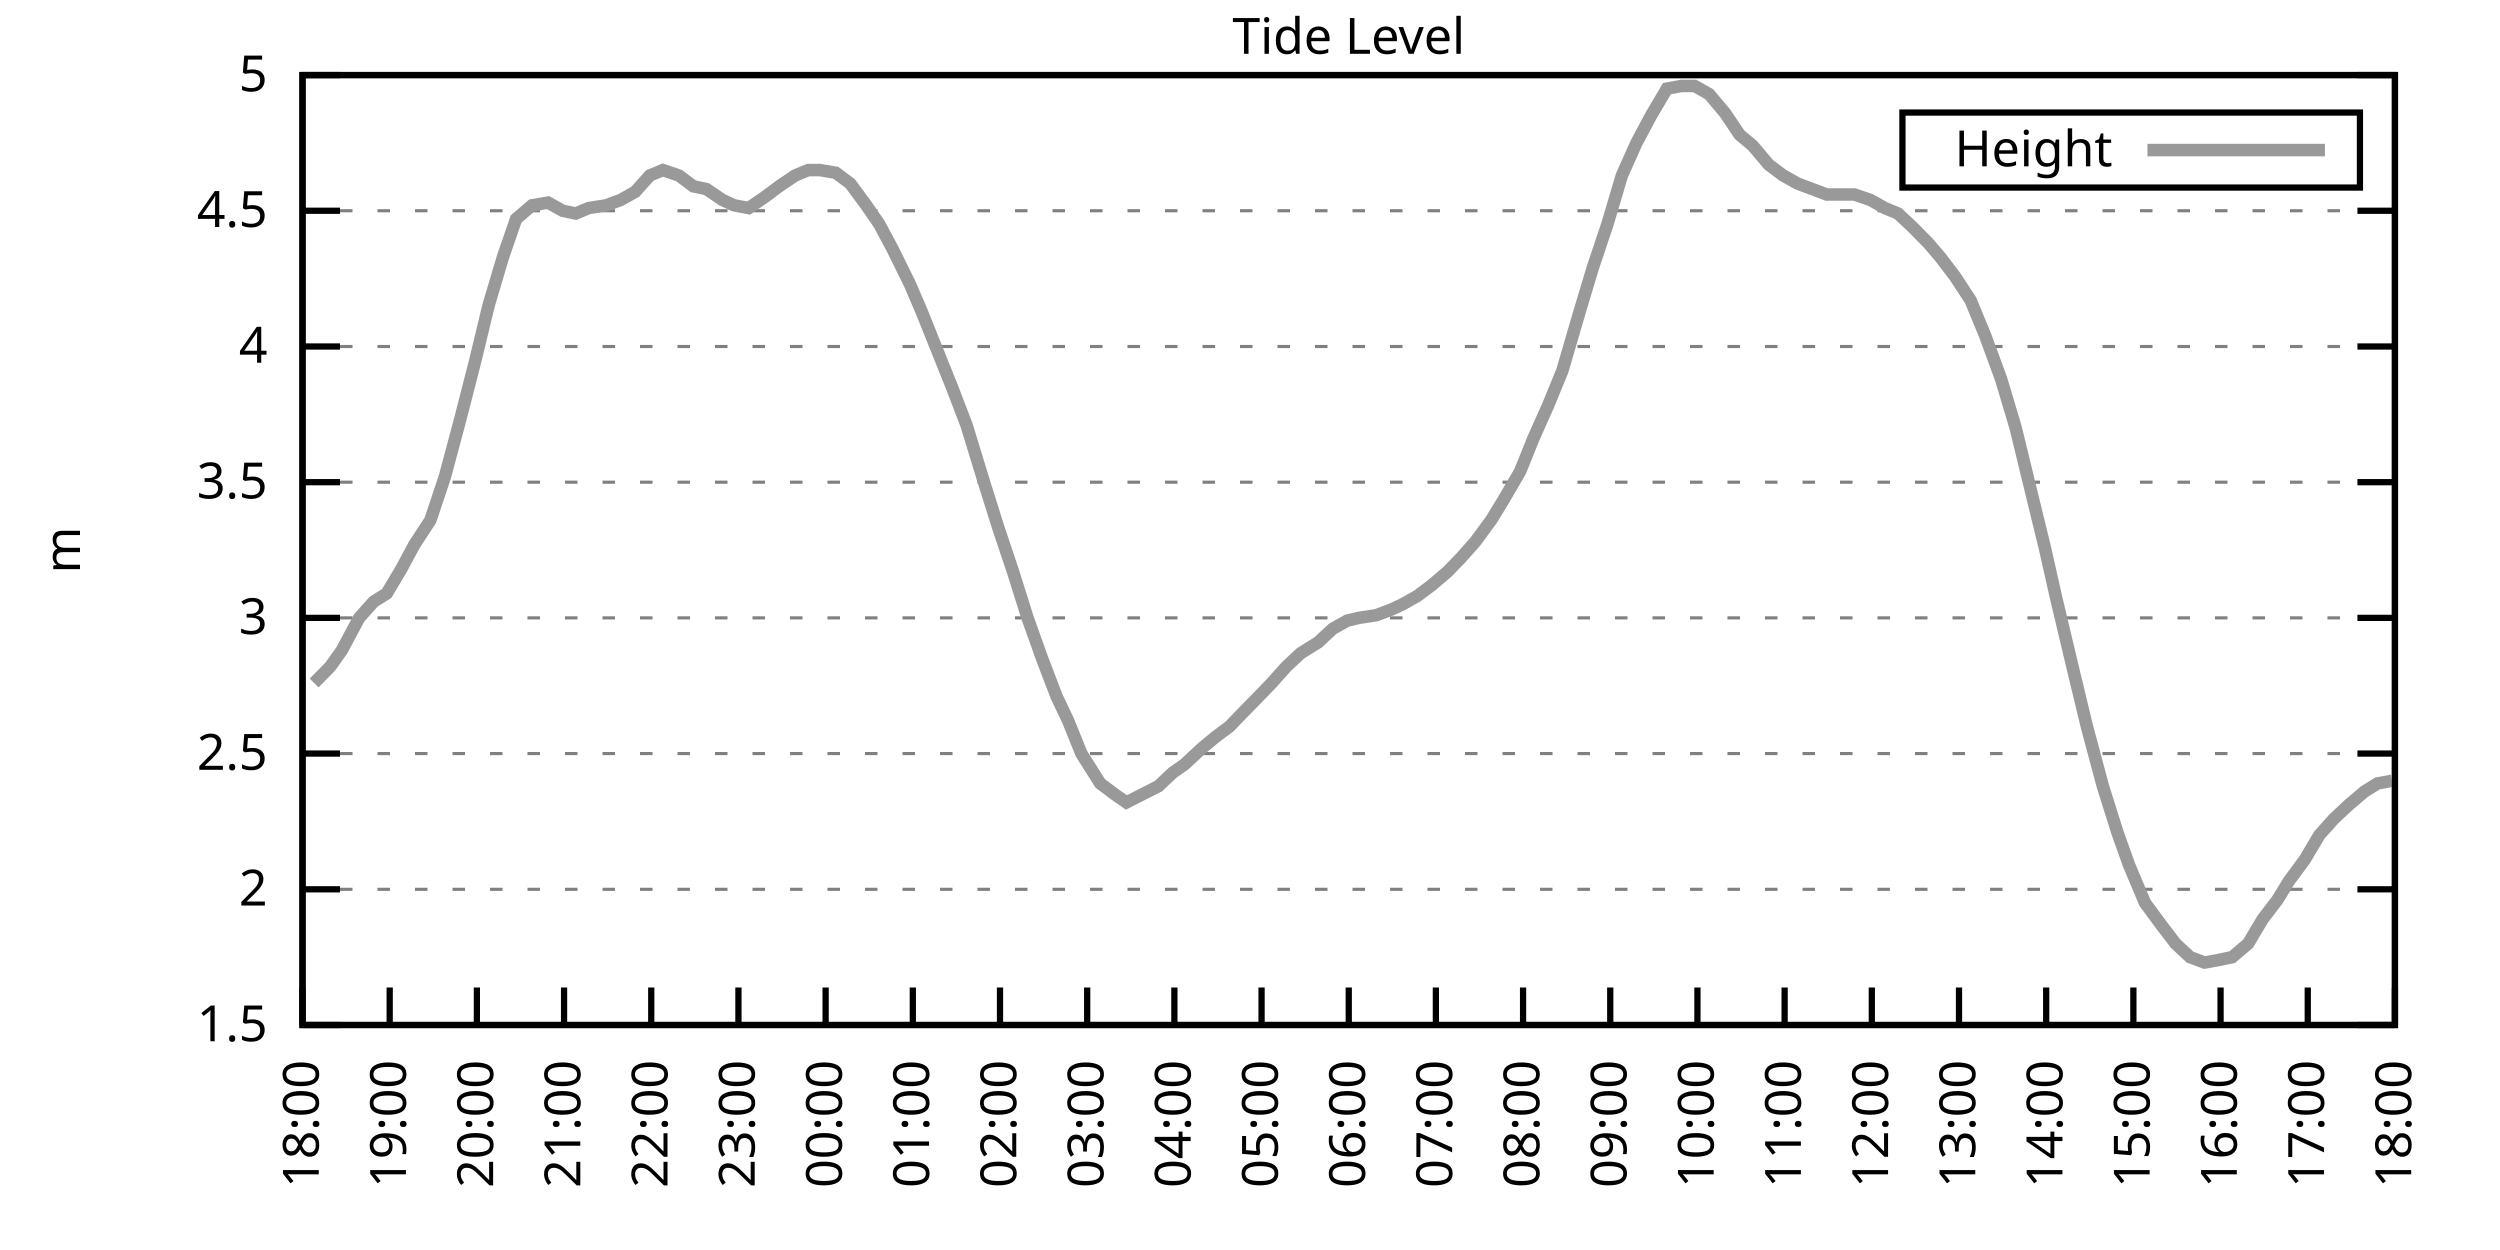
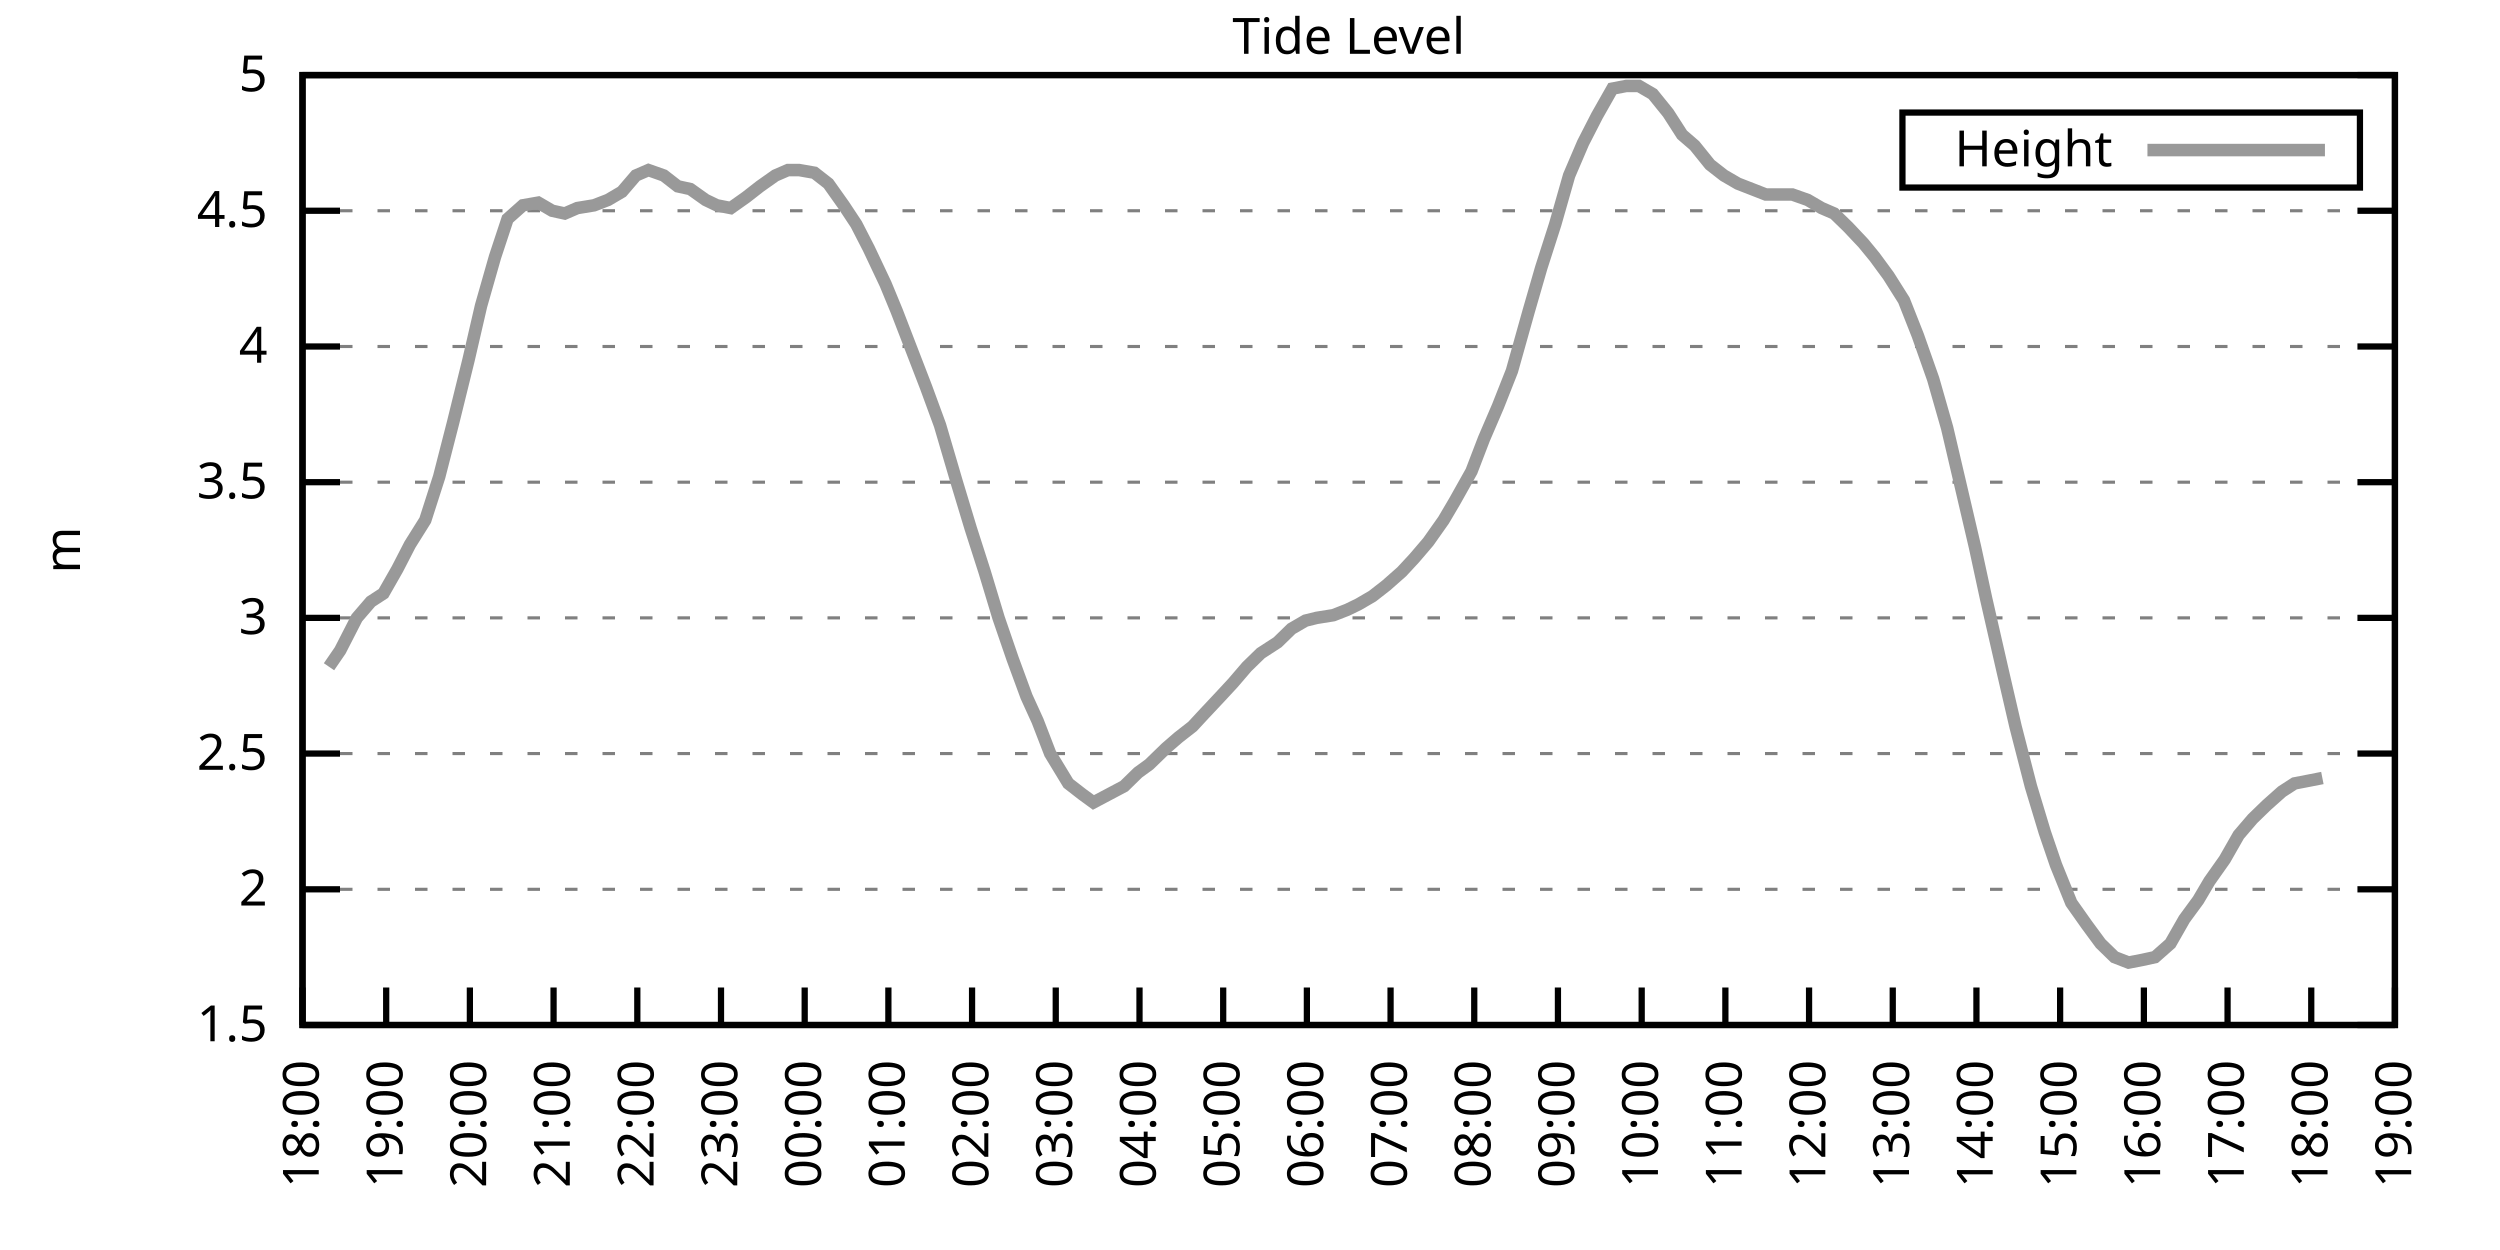
<svg xmlns="http://www.w3.org/2000/svg" xmlns:xlink="http://www.w3.org/1999/xlink" width="400" height="200" viewBox="0 0 400 200">
  <g id="gnuplot_canvas">
    <rect x="0" y="0" width="400" height="200" fill="none" />
    <defs>
      <circle id="gpDot" r="0.5" stroke-width="0.5" stroke="currentColor" />
      <path id="gpPt0" stroke-width="0.333" stroke="currentColor" d="M-1,0 h2 M0,-1 v2" />
      <path id="gpPt1" stroke-width="0.333" stroke="currentColor" d="M-1,-1 L1,1 M1,-1 L-1,1" />
      <path id="gpPt2" stroke-width="0.333" stroke="currentColor" d="M-1,0 L1,0 M0,-1 L0,1 M-1,-1 L1,1 M-1,1 L1,-1" />
      <rect id="gpPt3" stroke-width="0.333" stroke="currentColor" x="-1" y="-1" width="2" height="2" />
      <rect id="gpPt4" stroke-width="0.333" stroke="currentColor" fill="currentColor" x="-1" y="-1" width="2" height="2" />
      <circle id="gpPt5" stroke-width="0.333" stroke="currentColor" cx="0" cy="0" r="1" />
      <use xlink:href="#gpPt5" id="gpPt6" fill="currentColor" stroke="none" />
      <path id="gpPt7" stroke-width="0.333" stroke="currentColor" d="M0,-1.33 L-1.33,0.67 L1.33,0.67 z" />
      <use xlink:href="#gpPt7" id="gpPt8" fill="currentColor" stroke="none" />
      <use xlink:href="#gpPt7" id="gpPt9" stroke="currentColor" transform="rotate(180)" />
      <use xlink:href="#gpPt9" id="gpPt10" fill="currentColor" stroke="none" />
      <use xlink:href="#gpPt3" id="gpPt11" stroke="currentColor" transform="rotate(45)" />
      <use xlink:href="#gpPt11" id="gpPt12" fill="currentColor" stroke="none" />
      <path id="gpPt13" stroke-width="0.333" stroke="currentColor" d="M0,1.330 L1.265,0.411 L0.782,-1.067 L-0.782,-1.076 L-1.265,0.411 z" />
      <use xlink:href="#gpPt13" id="gpPt14" fill="currentColor" stroke="none" />
      <filter id="textbox" filterUnits="objectBoundingBox" x="0" y="0" height="1" width="1">
        <feFlood flood-color="white" flood-opacity="1" result="bgnd" />
        <feComposite in="SourceGraphic" in2="bgnd" operator="atop" />
      </filter>
      <filter id="greybox" filterUnits="objectBoundingBox" x="0" y="0" height="1" width="1">
        <feFlood flood-color="lightgrey" flood-opacity="1" result="grey" />
        <feComposite in="SourceGraphic" in2="grey" operator="atop" />
      </filter>
    </defs>
    <g fill="none" color="white" stroke="currentColor" stroke-width="1.00" stroke-linecap="butt" stroke-linejoin="miter">
</g>
    <g fill="none" color="black" stroke="currentColor" stroke-width="1.00" stroke-linecap="butt" stroke-linejoin="miter">
      <g stroke="none" shape-rendering="crispEdges">
        <polygon fill="rgb(255, 255, 255)" points="48.40,164.00 383.18,164.00 383.18,12.02 48.40,12.02 " />
      </g>
    </g>
    <g fill="none" color="black" stroke="currentColor" stroke-width="1.00" stroke-linecap="butt" stroke-linejoin="miter">
</g>
    <g fill="none" color="black" stroke="black" stroke-width="0.50" stroke-linecap="butt" stroke-linejoin="miter">
</g>
    <g fill="none" color="gray" stroke="currentColor" stroke-width="0.50" stroke-linecap="butt" stroke-linejoin="miter">
      <path stroke="gray" stroke-dasharray="2,4" class="gridline" d="M48.40,164.00 L383.19,164.00  " />
    </g>
    <g fill="none" color="gray" stroke="gray" stroke-width="1.00" stroke-linecap="butt" stroke-linejoin="miter">
</g>
    <g fill="none" color="black" stroke="currentColor" stroke-width="1.00" stroke-linecap="butt" stroke-linejoin="miter">
      <path stroke="black" d="M48.40,164.00 L54.40,164.00 M383.19,164.00 L377.19,164.00  " />
      <g transform="translate(42.80,166.60)" stroke="none" fill="black" font-family="Sans" font-size="8.00" text-anchor="end">
        <text>
          <tspan font-family="Sans"> 1.5</tspan>
        </text>
      </g>
    </g>
    <g fill="none" color="black" stroke="currentColor" stroke-width="1.00" stroke-linecap="butt" stroke-linejoin="miter">
</g>
    <g fill="none" color="black" stroke="black" stroke-width="0.50" stroke-linecap="butt" stroke-linejoin="miter">
</g>
    <g fill="none" color="gray" stroke="currentColor" stroke-width="0.50" stroke-linecap="butt" stroke-linejoin="miter">
      <path stroke="gray" stroke-dasharray="2,4" class="gridline" d="M48.40,142.29 L383.19,142.29  " />
    </g>
    <g fill="none" color="gray" stroke="gray" stroke-width="1.00" stroke-linecap="butt" stroke-linejoin="miter">
</g>
    <g fill="none" color="black" stroke="currentColor" stroke-width="1.00" stroke-linecap="butt" stroke-linejoin="miter">
      <path stroke="black" d="M48.40,142.29 L54.40,142.29 M383.19,142.29 L377.19,142.29  " />
      <g transform="translate(42.80,144.89)" stroke="none" fill="black" font-family="Sans" font-size="8.00" text-anchor="end">
        <text>
          <tspan font-family="Sans"> 2</tspan>
        </text>
      </g>
    </g>
    <g fill="none" color="black" stroke="currentColor" stroke-width="1.00" stroke-linecap="butt" stroke-linejoin="miter">
</g>
    <g fill="none" color="black" stroke="black" stroke-width="0.50" stroke-linecap="butt" stroke-linejoin="miter">
</g>
    <g fill="none" color="gray" stroke="currentColor" stroke-width="0.50" stroke-linecap="butt" stroke-linejoin="miter">
      <path stroke="gray" stroke-dasharray="2,4" class="gridline" d="M48.40,120.57 L383.19,120.57  " />
    </g>
    <g fill="none" color="gray" stroke="gray" stroke-width="1.00" stroke-linecap="butt" stroke-linejoin="miter">
</g>
    <g fill="none" color="black" stroke="currentColor" stroke-width="1.00" stroke-linecap="butt" stroke-linejoin="miter">
      <path stroke="black" d="M48.40,120.57 L54.40,120.57 M383.19,120.57 L377.19,120.57  " />
      <g transform="translate(42.80,123.17)" stroke="none" fill="black" font-family="Sans" font-size="8.00" text-anchor="end">
        <text>
          <tspan font-family="Sans"> 2.5</tspan>
        </text>
      </g>
    </g>
    <g fill="none" color="black" stroke="currentColor" stroke-width="1.00" stroke-linecap="butt" stroke-linejoin="miter">
</g>
    <g fill="none" color="black" stroke="black" stroke-width="0.50" stroke-linecap="butt" stroke-linejoin="miter">
</g>
    <g fill="none" color="gray" stroke="currentColor" stroke-width="0.50" stroke-linecap="butt" stroke-linejoin="miter">
      <path stroke="gray" stroke-dasharray="2,4" class="gridline" d="M48.40,98.86 L383.19,98.86  " />
    </g>
    <g fill="none" color="gray" stroke="gray" stroke-width="1.00" stroke-linecap="butt" stroke-linejoin="miter">
</g>
    <g fill="none" color="black" stroke="currentColor" stroke-width="1.00" stroke-linecap="butt" stroke-linejoin="miter">
      <path stroke="black" d="M48.40,98.86 L54.40,98.86 M383.19,98.86 L377.19,98.86  " />
      <g transform="translate(42.80,101.46)" stroke="none" fill="black" font-family="Sans" font-size="8.00" text-anchor="end">
        <text>
          <tspan font-family="Sans"> 3</tspan>
        </text>
      </g>
    </g>
    <g fill="none" color="black" stroke="currentColor" stroke-width="1.00" stroke-linecap="butt" stroke-linejoin="miter">
</g>
    <g fill="none" color="black" stroke="black" stroke-width="0.50" stroke-linecap="butt" stroke-linejoin="miter">
</g>
    <g fill="none" color="gray" stroke="currentColor" stroke-width="0.50" stroke-linecap="butt" stroke-linejoin="miter">
      <path stroke="gray" stroke-dasharray="2,4" class="gridline" d="M48.40,77.15 L383.19,77.15  " />
    </g>
    <g fill="none" color="gray" stroke="gray" stroke-width="1.00" stroke-linecap="butt" stroke-linejoin="miter">
</g>
    <g fill="none" color="black" stroke="currentColor" stroke-width="1.00" stroke-linecap="butt" stroke-linejoin="miter">
      <path stroke="black" d="M48.40,77.15 L54.40,77.15 M383.19,77.15 L377.19,77.15  " />
      <g transform="translate(42.80,79.75)" stroke="none" fill="black" font-family="Sans" font-size="8.00" text-anchor="end">
        <text>
          <tspan font-family="Sans"> 3.5</tspan>
        </text>
      </g>
    </g>
    <g fill="none" color="black" stroke="currentColor" stroke-width="1.00" stroke-linecap="butt" stroke-linejoin="miter">
</g>
    <g fill="none" color="black" stroke="black" stroke-width="0.50" stroke-linecap="butt" stroke-linejoin="miter">
</g>
    <g fill="none" color="gray" stroke="currentColor" stroke-width="0.50" stroke-linecap="butt" stroke-linejoin="miter">
      <path stroke="gray" stroke-dasharray="2,4" class="gridline" d="M48.40,55.44 L383.19,55.44  " />
    </g>
    <g fill="none" color="gray" stroke="gray" stroke-width="1.00" stroke-linecap="butt" stroke-linejoin="miter">
</g>
    <g fill="none" color="black" stroke="currentColor" stroke-width="1.00" stroke-linecap="butt" stroke-linejoin="miter">
      <path stroke="black" d="M48.40,55.44 L54.40,55.44 M383.19,55.44 L377.19,55.44  " />
      <g transform="translate(42.80,58.04)" stroke="none" fill="black" font-family="Sans" font-size="8.00" text-anchor="end">
        <text>
          <tspan font-family="Sans"> 4</tspan>
        </text>
      </g>
    </g>
    <g fill="none" color="black" stroke="currentColor" stroke-width="1.00" stroke-linecap="butt" stroke-linejoin="miter">
</g>
    <g fill="none" color="black" stroke="black" stroke-width="0.50" stroke-linecap="butt" stroke-linejoin="miter">
</g>
    <g fill="none" color="gray" stroke="currentColor" stroke-width="0.50" stroke-linecap="butt" stroke-linejoin="miter">
      <path stroke="gray" stroke-dasharray="2,4" class="gridline" d="M48.40,33.72 L383.19,33.72  " />
    </g>
    <g fill="none" color="gray" stroke="gray" stroke-width="1.00" stroke-linecap="butt" stroke-linejoin="miter">
</g>
    <g fill="none" color="black" stroke="currentColor" stroke-width="1.00" stroke-linecap="butt" stroke-linejoin="miter">
      <path stroke="black" d="M48.40,33.72 L54.40,33.72 M383.19,33.72 L377.19,33.72  " />
      <g transform="translate(42.80,36.32)" stroke="none" fill="black" font-family="Sans" font-size="8.00" text-anchor="end">
        <text>
          <tspan font-family="Sans"> 4.5</tspan>
        </text>
      </g>
    </g>
    <g fill="none" color="black" stroke="currentColor" stroke-width="1.00" stroke-linecap="butt" stroke-linejoin="miter">
</g>
    <g fill="none" color="black" stroke="black" stroke-width="0.50" stroke-linecap="butt" stroke-linejoin="miter">
</g>
    <g fill="none" color="gray" stroke="currentColor" stroke-width="0.50" stroke-linecap="butt" stroke-linejoin="miter">
      <path stroke="gray" stroke-dasharray="2,4" class="gridline" d="M48.40,12.01 L383.19,12.01  " />
    </g>
    <g fill="none" color="gray" stroke="gray" stroke-width="1.00" stroke-linecap="butt" stroke-linejoin="miter">
</g>
    <g fill="none" color="black" stroke="currentColor" stroke-width="1.00" stroke-linecap="butt" stroke-linejoin="miter">
      <path stroke="black" d="M48.40,12.01 L54.40,12.01 M383.19,12.01 L377.19,12.01  " />
      <g transform="translate(42.80,14.61)" stroke="none" fill="black" font-family="Sans" font-size="8.00" text-anchor="end">
        <text>
          <tspan font-family="Sans"> 5</tspan>
        </text>
      </g>
    </g>
    <g fill="none" color="black" stroke="currentColor" stroke-width="1.00" stroke-linecap="butt" stroke-linejoin="miter">
      <path stroke="black" d="M48.40,164.00 L48.40,158.00  " />
      <g transform="translate(51.00,169.60) rotate(270.00)" stroke="none" fill="black" font-family="Sans" font-size="8.00" text-anchor="end">
        <text>
          <tspan font-family="Sans">18:00</tspan>
        </text>
      </g>
    </g>
    <g fill="none" color="black" stroke="currentColor" stroke-width="1.00" stroke-linecap="butt" stroke-linejoin="miter">
-       <path stroke="black" d="M62.35,164.00 L62.35,158.00  " />
-       <g transform="translate(64.95,169.60) rotate(270.00)" stroke="none" fill="black" font-family="Sans" font-size="8.00" text-anchor="end">
+       <path stroke="black" d="M61.79,164.00 L61.79,158.00  " />
+       <g transform="translate(64.39,169.60) rotate(270.00)" stroke="none" fill="black" font-family="Sans" font-size="8.00" text-anchor="end">
        <text>
          <tspan font-family="Sans">19:00</tspan>
        </text>
      </g>
    </g>
    <g fill="none" color="black" stroke="currentColor" stroke-width="1.00" stroke-linecap="butt" stroke-linejoin="miter">
-       <path stroke="black" d="M76.30,164.00 L76.30,158.00  " />
-       <g transform="translate(78.90,169.60) rotate(270.00)" stroke="none" fill="black" font-family="Sans" font-size="8.00" text-anchor="end">
+       <path stroke="black" d="M75.18,164.00 L75.18,158.00  " />
+       <g transform="translate(77.78,169.60) rotate(270.00)" stroke="none" fill="black" font-family="Sans" font-size="8.00" text-anchor="end">
        <text>
          <tspan font-family="Sans">20:00</tspan>
        </text>
      </g>
    </g>
    <g fill="none" color="black" stroke="currentColor" stroke-width="1.00" stroke-linecap="butt" stroke-linejoin="miter">
-       <path stroke="black" d="M90.25,164.00 L90.25,158.00  " />
-       <g transform="translate(92.85,169.60) rotate(270.00)" stroke="none" fill="black" font-family="Sans" font-size="8.00" text-anchor="end">
+       <path stroke="black" d="M88.57,164.00 L88.57,158.00  " />
+       <g transform="translate(91.17,169.60) rotate(270.00)" stroke="none" fill="black" font-family="Sans" font-size="8.00" text-anchor="end">
        <text>
          <tspan font-family="Sans">21:00</tspan>
        </text>
      </g>
    </g>
    <g fill="none" color="black" stroke="currentColor" stroke-width="1.00" stroke-linecap="butt" stroke-linejoin="miter">
-       <path stroke="black" d="M104.20,164.00 L104.20,158.00  " />
-       <g transform="translate(106.80,169.60) rotate(270.00)" stroke="none" fill="black" font-family="Sans" font-size="8.00" text-anchor="end">
+       <path stroke="black" d="M101.97,164.00 L101.97,158.00  " />
+       <g transform="translate(104.57,169.60) rotate(270.00)" stroke="none" fill="black" font-family="Sans" font-size="8.00" text-anchor="end">
        <text>
          <tspan font-family="Sans">22:00</tspan>
        </text>
      </g>
    </g>
    <g fill="none" color="black" stroke="currentColor" stroke-width="1.00" stroke-linecap="butt" stroke-linejoin="miter">
-       <path stroke="black" d="M118.15,164.00 L118.15,158.00  " />
-       <g transform="translate(120.75,169.60) rotate(270.00)" stroke="none" fill="black" font-family="Sans" font-size="8.00" text-anchor="end">
+       <path stroke="black" d="M115.36,164.00 L115.36,158.00  " />
+       <g transform="translate(117.96,169.60) rotate(270.00)" stroke="none" fill="black" font-family="Sans" font-size="8.00" text-anchor="end">
        <text>
          <tspan font-family="Sans">23:00</tspan>
        </text>
      </g>
    </g>
    <g fill="none" color="black" stroke="currentColor" stroke-width="1.00" stroke-linecap="butt" stroke-linejoin="miter">
-       <path stroke="black" d="M132.10,164.00 L132.10,158.00  " />
-       <g transform="translate(134.70,169.60) rotate(270.00)" stroke="none" fill="black" font-family="Sans" font-size="8.00" text-anchor="end">
+       <path stroke="black" d="M128.75,164.00 L128.75,158.00  " />
+       <g transform="translate(131.35,169.60) rotate(270.00)" stroke="none" fill="black" font-family="Sans" font-size="8.00" text-anchor="end">
        <text>
          <tspan font-family="Sans">00:00</tspan>
        </text>
      </g>
    </g>
    <g fill="none" color="black" stroke="currentColor" stroke-width="1.00" stroke-linecap="butt" stroke-linejoin="miter">
-       <path stroke="black" d="M146.05,164.00 L146.05,158.00  " />
-       <g transform="translate(148.65,169.60) rotate(270.00)" stroke="none" fill="black" font-family="Sans" font-size="8.00" text-anchor="end">
+       <path stroke="black" d="M142.14,164.00 L142.14,158.00  " />
+       <g transform="translate(144.74,169.60) rotate(270.00)" stroke="none" fill="black" font-family="Sans" font-size="8.00" text-anchor="end">
        <text>
          <tspan font-family="Sans">01:00</tspan>
        </text>
      </g>
    </g>
    <g fill="none" color="black" stroke="currentColor" stroke-width="1.00" stroke-linecap="butt" stroke-linejoin="miter">
-       <path stroke="black" d="M160.00,164.00 L160.00,158.00  " />
-       <g transform="translate(162.60,169.60) rotate(270.00)" stroke="none" fill="black" font-family="Sans" font-size="8.00" text-anchor="end">
+       <path stroke="black" d="M155.53,164.00 L155.53,158.00  " />
+       <g transform="translate(158.13,169.60) rotate(270.00)" stroke="none" fill="black" font-family="Sans" font-size="8.00" text-anchor="end">
        <text>
          <tspan font-family="Sans">02:00</tspan>
        </text>
      </g>
    </g>
    <g fill="none" color="black" stroke="currentColor" stroke-width="1.00" stroke-linecap="butt" stroke-linejoin="miter">
-       <path stroke="black" d="M173.95,164.00 L173.95,158.00  " />
-       <g transform="translate(176.55,169.60) rotate(270.00)" stroke="none" fill="black" font-family="Sans" font-size="8.00" text-anchor="end">
+       <path stroke="black" d="M168.92,164.00 L168.92,158.00  " />
+       <g transform="translate(171.52,169.60) rotate(270.00)" stroke="none" fill="black" font-family="Sans" font-size="8.00" text-anchor="end">
        <text>
          <tspan font-family="Sans">03:00</tspan>
        </text>
      </g>
    </g>
    <g fill="none" color="black" stroke="currentColor" stroke-width="1.00" stroke-linecap="butt" stroke-linejoin="miter">
-       <path stroke="black" d="M187.90,164.00 L187.90,158.00  " />
-       <g transform="translate(190.50,169.60) rotate(270.00)" stroke="none" fill="black" font-family="Sans" font-size="8.00" text-anchor="end">
+       <path stroke="black" d="M182.32,164.00 L182.32,158.00  " />
+       <g transform="translate(184.92,169.60) rotate(270.00)" stroke="none" fill="black" font-family="Sans" font-size="8.00" text-anchor="end">
        <text>
          <tspan font-family="Sans">04:00</tspan>
        </text>
      </g>
    </g>
    <g fill="none" color="black" stroke="currentColor" stroke-width="1.00" stroke-linecap="butt" stroke-linejoin="miter">
-       <path stroke="black" d="M201.85,164.00 L201.85,158.00  " />
-       <g transform="translate(204.45,169.60) rotate(270.00)" stroke="none" fill="black" font-family="Sans" font-size="8.00" text-anchor="end">
+       <path stroke="black" d="M195.71,164.00 L195.71,158.00  " />
+       <g transform="translate(198.31,169.60) rotate(270.00)" stroke="none" fill="black" font-family="Sans" font-size="8.00" text-anchor="end">
        <text>
          <tspan font-family="Sans">05:00</tspan>
        </text>
      </g>
    </g>
    <g fill="none" color="black" stroke="currentColor" stroke-width="1.00" stroke-linecap="butt" stroke-linejoin="miter">
-       <path stroke="black" d="M215.80,164.00 L215.80,158.00  " />
-       <g transform="translate(218.40,169.60) rotate(270.00)" stroke="none" fill="black" font-family="Sans" font-size="8.00" text-anchor="end">
+       <path stroke="black" d="M209.10,164.00 L209.10,158.00  " />
+       <g transform="translate(211.70,169.60) rotate(270.00)" stroke="none" fill="black" font-family="Sans" font-size="8.00" text-anchor="end">
        <text>
          <tspan font-family="Sans">06:00</tspan>
        </text>
      </g>
    </g>
    <g fill="none" color="black" stroke="currentColor" stroke-width="1.00" stroke-linecap="butt" stroke-linejoin="miter">
-       <path stroke="black" d="M229.74,164.00 L229.74,158.00  " />
-       <g transform="translate(232.34,169.60) rotate(270.00)" stroke="none" fill="black" font-family="Sans" font-size="8.00" text-anchor="end">
+       <path stroke="black" d="M222.49,164.00 L222.49,158.00  " />
+       <g transform="translate(225.09,169.60) rotate(270.00)" stroke="none" fill="black" font-family="Sans" font-size="8.00" text-anchor="end">
        <text>
          <tspan font-family="Sans">07:00</tspan>
        </text>
      </g>
    </g>
    <g fill="none" color="black" stroke="currentColor" stroke-width="1.00" stroke-linecap="butt" stroke-linejoin="miter">
-       <path stroke="black" d="M243.69,164.00 L243.69,158.00  " />
-       <g transform="translate(246.29,169.60) rotate(270.00)" stroke="none" fill="black" font-family="Sans" font-size="8.00" text-anchor="end">
+       <path stroke="black" d="M235.88,164.00 L235.88,158.00  " />
+       <g transform="translate(238.48,169.60) rotate(270.00)" stroke="none" fill="black" font-family="Sans" font-size="8.00" text-anchor="end">
        <text>
          <tspan font-family="Sans">08:00</tspan>
        </text>
      </g>
    </g>
    <g fill="none" color="black" stroke="currentColor" stroke-width="1.00" stroke-linecap="butt" stroke-linejoin="miter">
-       <path stroke="black" d="M257.64,164.00 L257.64,158.00  " />
-       <g transform="translate(260.24,169.60) rotate(270.00)" stroke="none" fill="black" font-family="Sans" font-size="8.00" text-anchor="end">
+       <path stroke="black" d="M249.27,164.00 L249.27,158.00  " />
+       <g transform="translate(251.87,169.60) rotate(270.00)" stroke="none" fill="black" font-family="Sans" font-size="8.00" text-anchor="end">
        <text>
          <tspan font-family="Sans">09:00</tspan>
        </text>
      </g>
    </g>
    <g fill="none" color="black" stroke="currentColor" stroke-width="1.00" stroke-linecap="butt" stroke-linejoin="miter">
-       <path stroke="black" d="M271.59,164.00 L271.59,158.00  " />
-       <g transform="translate(274.19,169.60) rotate(270.00)" stroke="none" fill="black" font-family="Sans" font-size="8.00" text-anchor="end">
+       <path stroke="black" d="M262.67,164.00 L262.67,158.00  " />
+       <g transform="translate(265.27,169.60) rotate(270.00)" stroke="none" fill="black" font-family="Sans" font-size="8.00" text-anchor="end">
        <text>
          <tspan font-family="Sans">10:00</tspan>
        </text>
      </g>
    </g>
    <g fill="none" color="black" stroke="currentColor" stroke-width="1.00" stroke-linecap="butt" stroke-linejoin="miter">
-       <path stroke="black" d="M285.54,164.00 L285.54,158.00  " />
-       <g transform="translate(288.14,169.60) rotate(270.00)" stroke="none" fill="black" font-family="Sans" font-size="8.00" text-anchor="end">
+       <path stroke="black" d="M276.06,164.00 L276.06,158.00  " />
+       <g transform="translate(278.66,169.60) rotate(270.00)" stroke="none" fill="black" font-family="Sans" font-size="8.00" text-anchor="end">
        <text>
          <tspan font-family="Sans">11:00</tspan>
        </text>
      </g>
    </g>
    <g fill="none" color="black" stroke="currentColor" stroke-width="1.00" stroke-linecap="butt" stroke-linejoin="miter">
-       <path stroke="black" d="M299.49,164.00 L299.49,158.00  " />
-       <g transform="translate(302.09,169.60) rotate(270.00)" stroke="none" fill="black" font-family="Sans" font-size="8.00" text-anchor="end">
+       <path stroke="black" d="M289.45,164.00 L289.45,158.00  " />
+       <g transform="translate(292.05,169.60) rotate(270.00)" stroke="none" fill="black" font-family="Sans" font-size="8.00" text-anchor="end">
        <text>
          <tspan font-family="Sans">12:00</tspan>
        </text>
      </g>
    </g>
    <g fill="none" color="black" stroke="currentColor" stroke-width="1.00" stroke-linecap="butt" stroke-linejoin="miter">
-       <path stroke="black" d="M313.44,164.00 L313.44,158.00  " />
-       <g transform="translate(316.04,169.60) rotate(270.00)" stroke="none" fill="black" font-family="Sans" font-size="8.00" text-anchor="end">
+       <path stroke="black" d="M302.84,164.00 L302.84,158.00  " />
+       <g transform="translate(305.44,169.60) rotate(270.00)" stroke="none" fill="black" font-family="Sans" font-size="8.00" text-anchor="end">
        <text>
          <tspan font-family="Sans">13:00</tspan>
        </text>
      </g>
    </g>
    <g fill="none" color="black" stroke="currentColor" stroke-width="1.00" stroke-linecap="butt" stroke-linejoin="miter">
-       <path stroke="black" d="M327.39,164.00 L327.39,158.00  " />
-       <g transform="translate(329.99,169.60) rotate(270.00)" stroke="none" fill="black" font-family="Sans" font-size="8.00" text-anchor="end">
+       <path stroke="black" d="M316.23,164.00 L316.23,158.00  " />
+       <g transform="translate(318.83,169.60) rotate(270.00)" stroke="none" fill="black" font-family="Sans" font-size="8.00" text-anchor="end">
        <text>
          <tspan font-family="Sans">14:00</tspan>
        </text>
      </g>
    </g>
    <g fill="none" color="black" stroke="currentColor" stroke-width="1.00" stroke-linecap="butt" stroke-linejoin="miter">
-       <path stroke="black" d="M341.34,164.00 L341.34,158.00  " />
-       <g transform="translate(343.94,169.60) rotate(270.00)" stroke="none" fill="black" font-family="Sans" font-size="8.00" text-anchor="end">
+       <path stroke="black" d="M329.62,164.00 L329.62,158.00  " />
+       <g transform="translate(332.22,169.60) rotate(270.00)" stroke="none" fill="black" font-family="Sans" font-size="8.00" text-anchor="end">
        <text>
          <tspan font-family="Sans">15:00</tspan>
        </text>
      </g>
    </g>
    <g fill="none" color="black" stroke="currentColor" stroke-width="1.00" stroke-linecap="butt" stroke-linejoin="miter">
-       <path stroke="black" d="M355.29,164.00 L355.29,158.00  " />
-       <g transform="translate(357.89,169.60) rotate(270.00)" stroke="none" fill="black" font-family="Sans" font-size="8.00" text-anchor="end">
+       <path stroke="black" d="M343.02,164.00 L343.02,158.00  " />
+       <g transform="translate(345.62,169.60) rotate(270.00)" stroke="none" fill="black" font-family="Sans" font-size="8.00" text-anchor="end">
        <text>
          <tspan font-family="Sans">16:00</tspan>
        </text>
      </g>
    </g>
    <g fill="none" color="black" stroke="currentColor" stroke-width="1.00" stroke-linecap="butt" stroke-linejoin="miter">
-       <path stroke="black" d="M369.24,164.00 L369.24,158.00  " />
-       <g transform="translate(371.84,169.60) rotate(270.00)" stroke="none" fill="black" font-family="Sans" font-size="8.00" text-anchor="end">
+       <path stroke="black" d="M356.41,164.00 L356.41,158.00  " />
+       <g transform="translate(359.01,169.60) rotate(270.00)" stroke="none" fill="black" font-family="Sans" font-size="8.00" text-anchor="end">
        <text>
          <tspan font-family="Sans">17:00</tspan>
+         </text>
+       </g>
+     </g>
+     <g fill="none" color="black" stroke="currentColor" stroke-width="1.00" stroke-linecap="butt" stroke-linejoin="miter">
+       <path stroke="black" d="M369.80,164.00 L369.80,158.00  " />
+       <g transform="translate(372.40,169.60) rotate(270.00)" stroke="none" fill="black" font-family="Sans" font-size="8.00" text-anchor="end">
+         <text>
+           <tspan font-family="Sans">18:00</tspan>
        </text>
      </g>
    </g>
    <g fill="none" color="black" stroke="currentColor" stroke-width="1.00" stroke-linecap="butt" stroke-linejoin="miter">
      <path stroke="black" d="M383.19,164.00 L383.19,158.00  " />
      <g transform="translate(385.79,169.60) rotate(270.00)" stroke="none" fill="black" font-family="Sans" font-size="8.00" text-anchor="end">
        <text>
-           <tspan font-family="Sans">18:00</tspan>
+           <tspan font-family="Sans">19:00</tspan>
        </text>
      </g>
    </g>
    <g fill="none" color="black" stroke="currentColor" stroke-width="1.00" stroke-linecap="butt" stroke-linejoin="miter">
</g>
    <g fill="none" color="black" stroke="currentColor" stroke-width="1.00" stroke-linecap="butt" stroke-linejoin="miter">
      <path stroke="black" d="M48.40,12.01 L48.40,164.00 L383.19,164.00 L383.19,12.01 L48.40,12.01 Z  " />
    </g>
    <g fill="none" color="black" stroke="currentColor" stroke-width="1.00" stroke-linecap="butt" stroke-linejoin="miter">
</g>
    <g fill="none" color="black" stroke="currentColor" stroke-width="1.00" stroke-linecap="butt" stroke-linejoin="miter">
      <path stroke="black" d="M304.39,30.01 L304.39,18.01 L377.59,18.01 L377.59,30.01 L304.39,30.01 Z  " />
    </g>
    <g id="Tide_level_plot_1">
      <g fill="none" color="white" stroke="black" stroke-width="2.00" stroke-linecap="butt" stroke-linejoin="miter">
</g>
      <g fill="none" color="black" stroke="currentColor" stroke-width="2.00" stroke-linecap="butt" stroke-linejoin="miter">
        <g transform="translate(337.99,26.61)" stroke="none" fill="black" font-family="Sans" font-size="8.00" text-anchor="end">
          <text>
            <tspan font-family="Sans">Height</tspan>
          </text>
        </g>
      </g>
      <g fill="none" color="black" stroke="currentColor" stroke-width="2.00" stroke-linecap="butt" stroke-linejoin="miter">
-         <path stroke="rgb(153, 153, 153)" d="M343.59,24.01 L371.99,24.01 M50.26,109.28 L52.82,106.68 L54.68,104.07 L57.47,98.86 L59.79,96.26 L61.88,94.95   L64.21,91.04 L66.30,87.14 L68.86,83.23 L71.18,76.28 L73.51,67.59 L76.07,57.61 L78.16,48.92 L80.48,41.11   L82.58,35.03 L85.13,32.85 L87.69,32.42 L90.02,33.72 L92.11,34.16 L94.20,33.29 L96.99,32.85 L99.32,31.99   L101.64,30.68 L103.97,28.08 L106.06,27.21 L108.62,28.08 L110.94,29.81 L113.03,30.25 L115.59,31.99 L117.45,32.85   L119.78,33.29 L122.33,31.55 L124.66,29.81 L127.22,28.08 L129.31,27.21 L131.17,27.21 L133.72,27.64 L136.05,29.38   L138.61,32.85 L140.70,35.89 L142.79,39.80 L145.58,45.45 L147.44,49.79 L150.23,56.74 L152.32,61.95 L154.65,68.03   L157.44,77.15 L159.76,84.53 L162.09,91.48 L164.41,98.86 L166.74,105.38 L169.06,111.45 L170.92,115.36 L173.02,120.57   L176.04,125.35 L178.36,127.09 L180.22,128.39 L185.34,125.79 L187.66,123.61 L189.52,122.31 L192.31,119.71 L194.41,117.97   L196.73,116.23 L198.82,114.06 L201.38,111.45 L203.47,109.28 L205.80,106.68 L208.12,104.51 L210.91,102.77 L213.24,100.60   L215.56,99.30 L217.42,98.86 L220.21,98.43 L222.54,97.56 L224.40,96.69 L226.72,95.39 L229.05,93.65 L231.60,91.48   L233.70,89.31 L236.02,86.70 L238.58,83.23 L240.44,80.19 L243.23,75.41 L245.32,70.20 L247.65,64.99 L249.97,59.34   L252.76,49.79 L254.85,42.84 L257.18,35.89 L259.50,28.08 L261.83,22.87 L264.15,18.52 L266.71,14.18 L269.04,13.75   L271.13,13.75 L273.45,15.05 L276.01,18.09 L278.34,21.56 L280.43,23.30 L282.99,26.34 L285.31,28.08 L287.64,29.38   L289.96,30.25 L292.29,31.12 L294.61,31.12 L296.70,31.12 L299.26,31.99 L301.58,33.29 L303.68,34.16 L306.00,36.33   L308.56,38.93 L310.42,41.11 L312.74,44.15 L315.30,48.05 L317.63,53.70 L320.18,60.65 L322.51,68.46 L324.83,78.02   L327.16,87.57 L329.02,95.82 L331.81,107.55 L333.90,116.23 L336.46,125.79 L338.78,133.17 L340.64,138.38 L343.20,144.46   L345.76,147.93 L348.08,150.97 L350.41,153.14 L352.73,154.01 L355.06,153.58 L357.15,153.14 L359.71,150.97 L362.03,147.06   L364.36,144.02 L366.22,140.98 L368.78,137.51 L371.10,133.60 L373.43,131.00 L375.75,128.83 L378.31,126.65 L380.40,125.35   L382.73,124.92  " />
+         <path stroke="rgb(153, 153, 153)" d="M343.59,24.01 L371.99,24.01 M52.64,106.68 L54.43,104.07 L57.10,98.86 L59.34,96.26 L61.35,94.95 L63.58,91.04   L65.59,87.14 L68.04,83.23 L70.27,76.28 L72.50,67.59 L74.96,57.61 L76.97,48.92 L79.20,41.11 L81.21,35.03   L83.66,32.85 L86.12,32.42 L88.35,33.72 L90.36,34.16 L92.37,33.29 L95.05,32.85 L97.28,31.99 L99.51,30.68   L101.74,28.08 L103.75,27.21 L106.21,28.08 L108.44,29.81 L110.45,30.25 L112.90,31.99 L114.69,32.85 L116.92,33.29   L119.38,31.55 L121.61,29.81 L124.06,28.08 L126.07,27.21 L127.86,27.21 L130.31,27.64 L132.54,29.38 L135.00,32.85   L137.01,35.89 L139.02,39.80 L141.69,45.45 L143.48,49.79 L146.16,56.74 L148.17,61.95 L150.40,68.03 L153.08,77.15   L155.31,84.53 L157.54,91.48 L159.77,98.86 L162.01,105.38 L164.24,111.45 L166.02,115.36 L168.03,120.57 L170.93,125.35   L173.17,127.09 L174.95,128.39 L179.86,125.79 L182.09,123.61 L183.88,122.31 L186.56,119.71 L188.57,117.97 L190.80,116.23   L192.81,114.06 L195.26,111.45 L197.27,109.28 L199.50,106.68 L201.73,104.51 L204.41,102.77 L206.64,100.60 L208.88,99.30   L210.66,98.86 L213.34,98.43 L215.57,97.56 L217.36,96.69 L219.59,95.39 L221.82,93.65 L224.28,91.48 L226.29,89.31   L228.52,86.70 L230.97,83.23 L232.76,80.19 L235.44,75.41 L237.44,70.20 L239.68,64.99 L241.91,59.34 L244.59,49.79   L246.60,42.84 L248.83,35.89 L251.06,28.08 L253.29,22.87 L255.52,18.52 L257.98,14.18 L260.21,13.75 L262.22,13.75   L264.45,15.05 L266.91,18.09 L269.14,21.56 L271.15,23.30 L273.60,26.34 L275.83,28.08 L278.07,29.38 L280.30,30.25   L282.53,31.12 L284.76,31.12 L286.77,31.12 L289.23,31.99 L291.46,33.29 L293.47,34.16 L295.70,36.33 L298.15,38.93   L299.94,41.11 L302.17,44.15 L304.63,48.05 L306.86,53.70 L309.31,60.65 L311.54,68.46 L313.78,78.02 L316.01,87.57   L317.79,95.82 L320.47,107.55 L322.48,116.23 L324.94,125.79 L327.17,133.17 L328.95,138.38 L331.41,144.46 L333.86,147.93   L336.10,150.97 L338.33,153.14 L340.56,154.01 L342.79,153.58 L344.80,153.14 L347.26,150.97 L349.49,147.06 L351.72,144.02   L353.51,140.98 L355.96,137.51 L358.19,133.60 L360.42,131.00 L362.66,128.83 L365.11,126.65 L367.12,125.35 L369.35,124.92   L371.58,124.48  " />
      </g>
    </g>
    <g fill="none" color="black" stroke="currentColor" stroke-width="2.00" stroke-linecap="butt" stroke-linejoin="miter">
</g>
    <g fill="none" color="black" stroke="black" stroke-width="1.00" stroke-linecap="butt" stroke-linejoin="miter">
</g>
    <g fill="none" color="black" stroke="currentColor" stroke-width="1.00" stroke-linecap="butt" stroke-linejoin="miter">
      <path stroke="black" d="M48.40,12.01 L48.40,164.00 L383.19,164.00 L383.19,12.01 L48.40,12.01 Z  " />
      <g transform="translate(12.80,88.01) rotate(270.00)" stroke="none" fill="black" font-family="Sans" font-size="8.00" text-anchor="middle">
        <text>
          <tspan font-family="Sans">m</tspan>
        </text>
      </g>
    </g>
    <g fill="none" color="black" stroke="currentColor" stroke-width="1.00" stroke-linecap="butt" stroke-linejoin="miter">
</g>
    <g fill="none" color="black" stroke="currentColor" stroke-width="1.00" stroke-linecap="butt" stroke-linejoin="miter">
      <g transform="translate(215.79,8.61)" stroke="none" fill="black" font-family="Sans" font-size="8.00" text-anchor="middle">
        <text>
          <tspan font-family="Sans">Tide Level</tspan>
        </text>
      </g>
    </g>
    <g fill="none" color="black" stroke="currentColor" stroke-width="1.00" stroke-linecap="butt" stroke-linejoin="miter">
</g>
  </g>
</svg>
